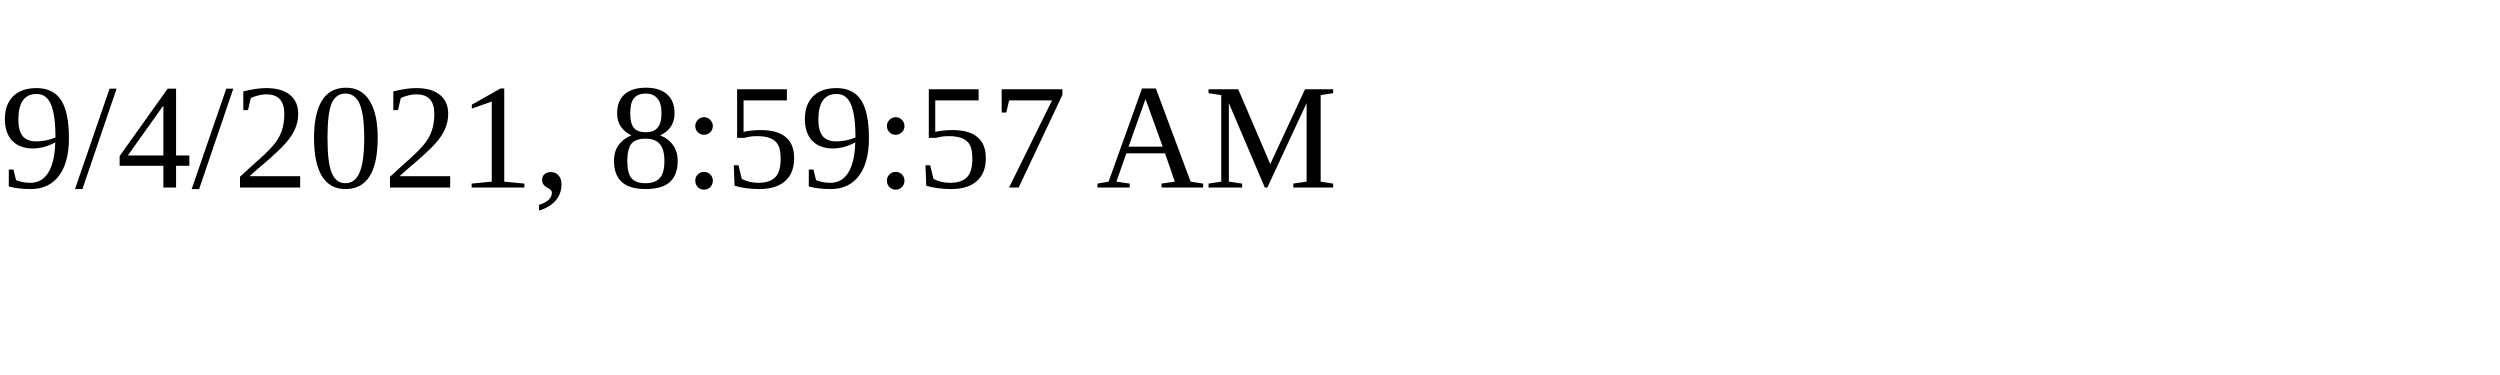
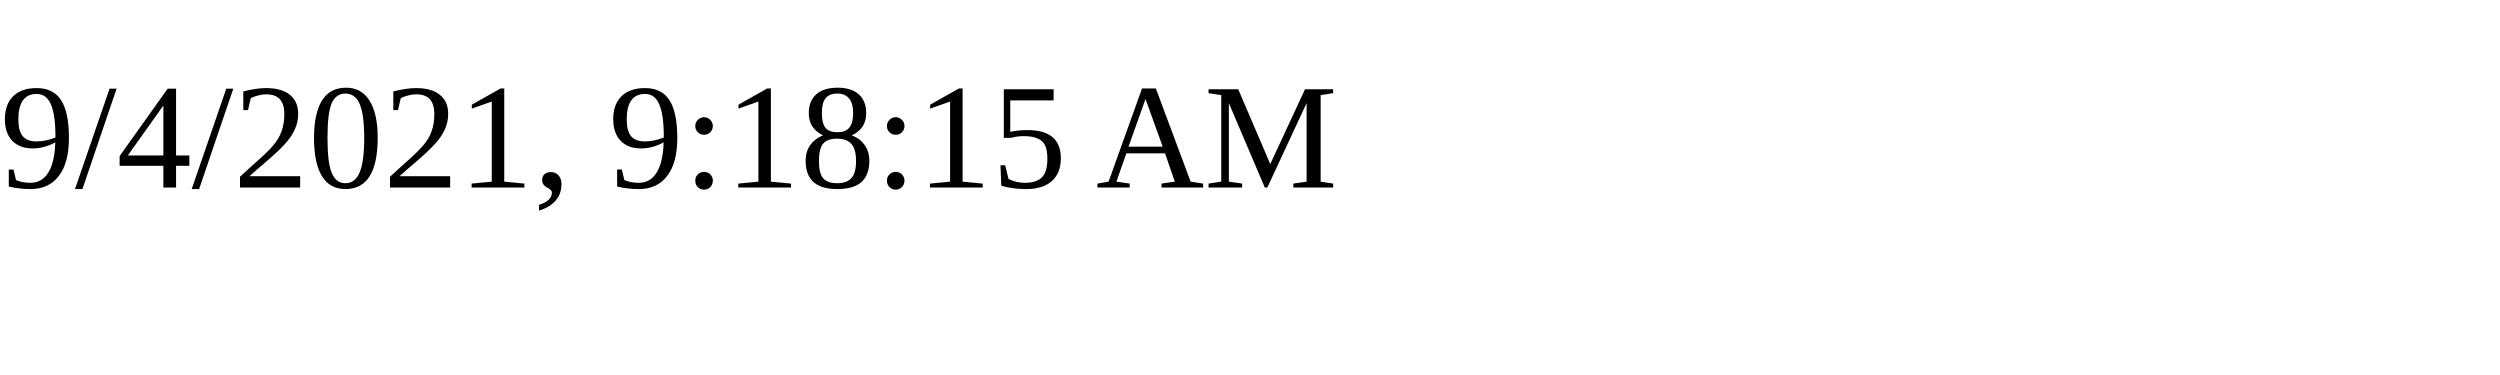
<svg xmlns="http://www.w3.org/2000/svg" height="30" width="200">
-   <text x="0" y="15">9/4/2021, 8:59:57 AM</text>
+   <text x="0" y="15">9/4/2021, 9:18:15 AM</text>
</svg>
